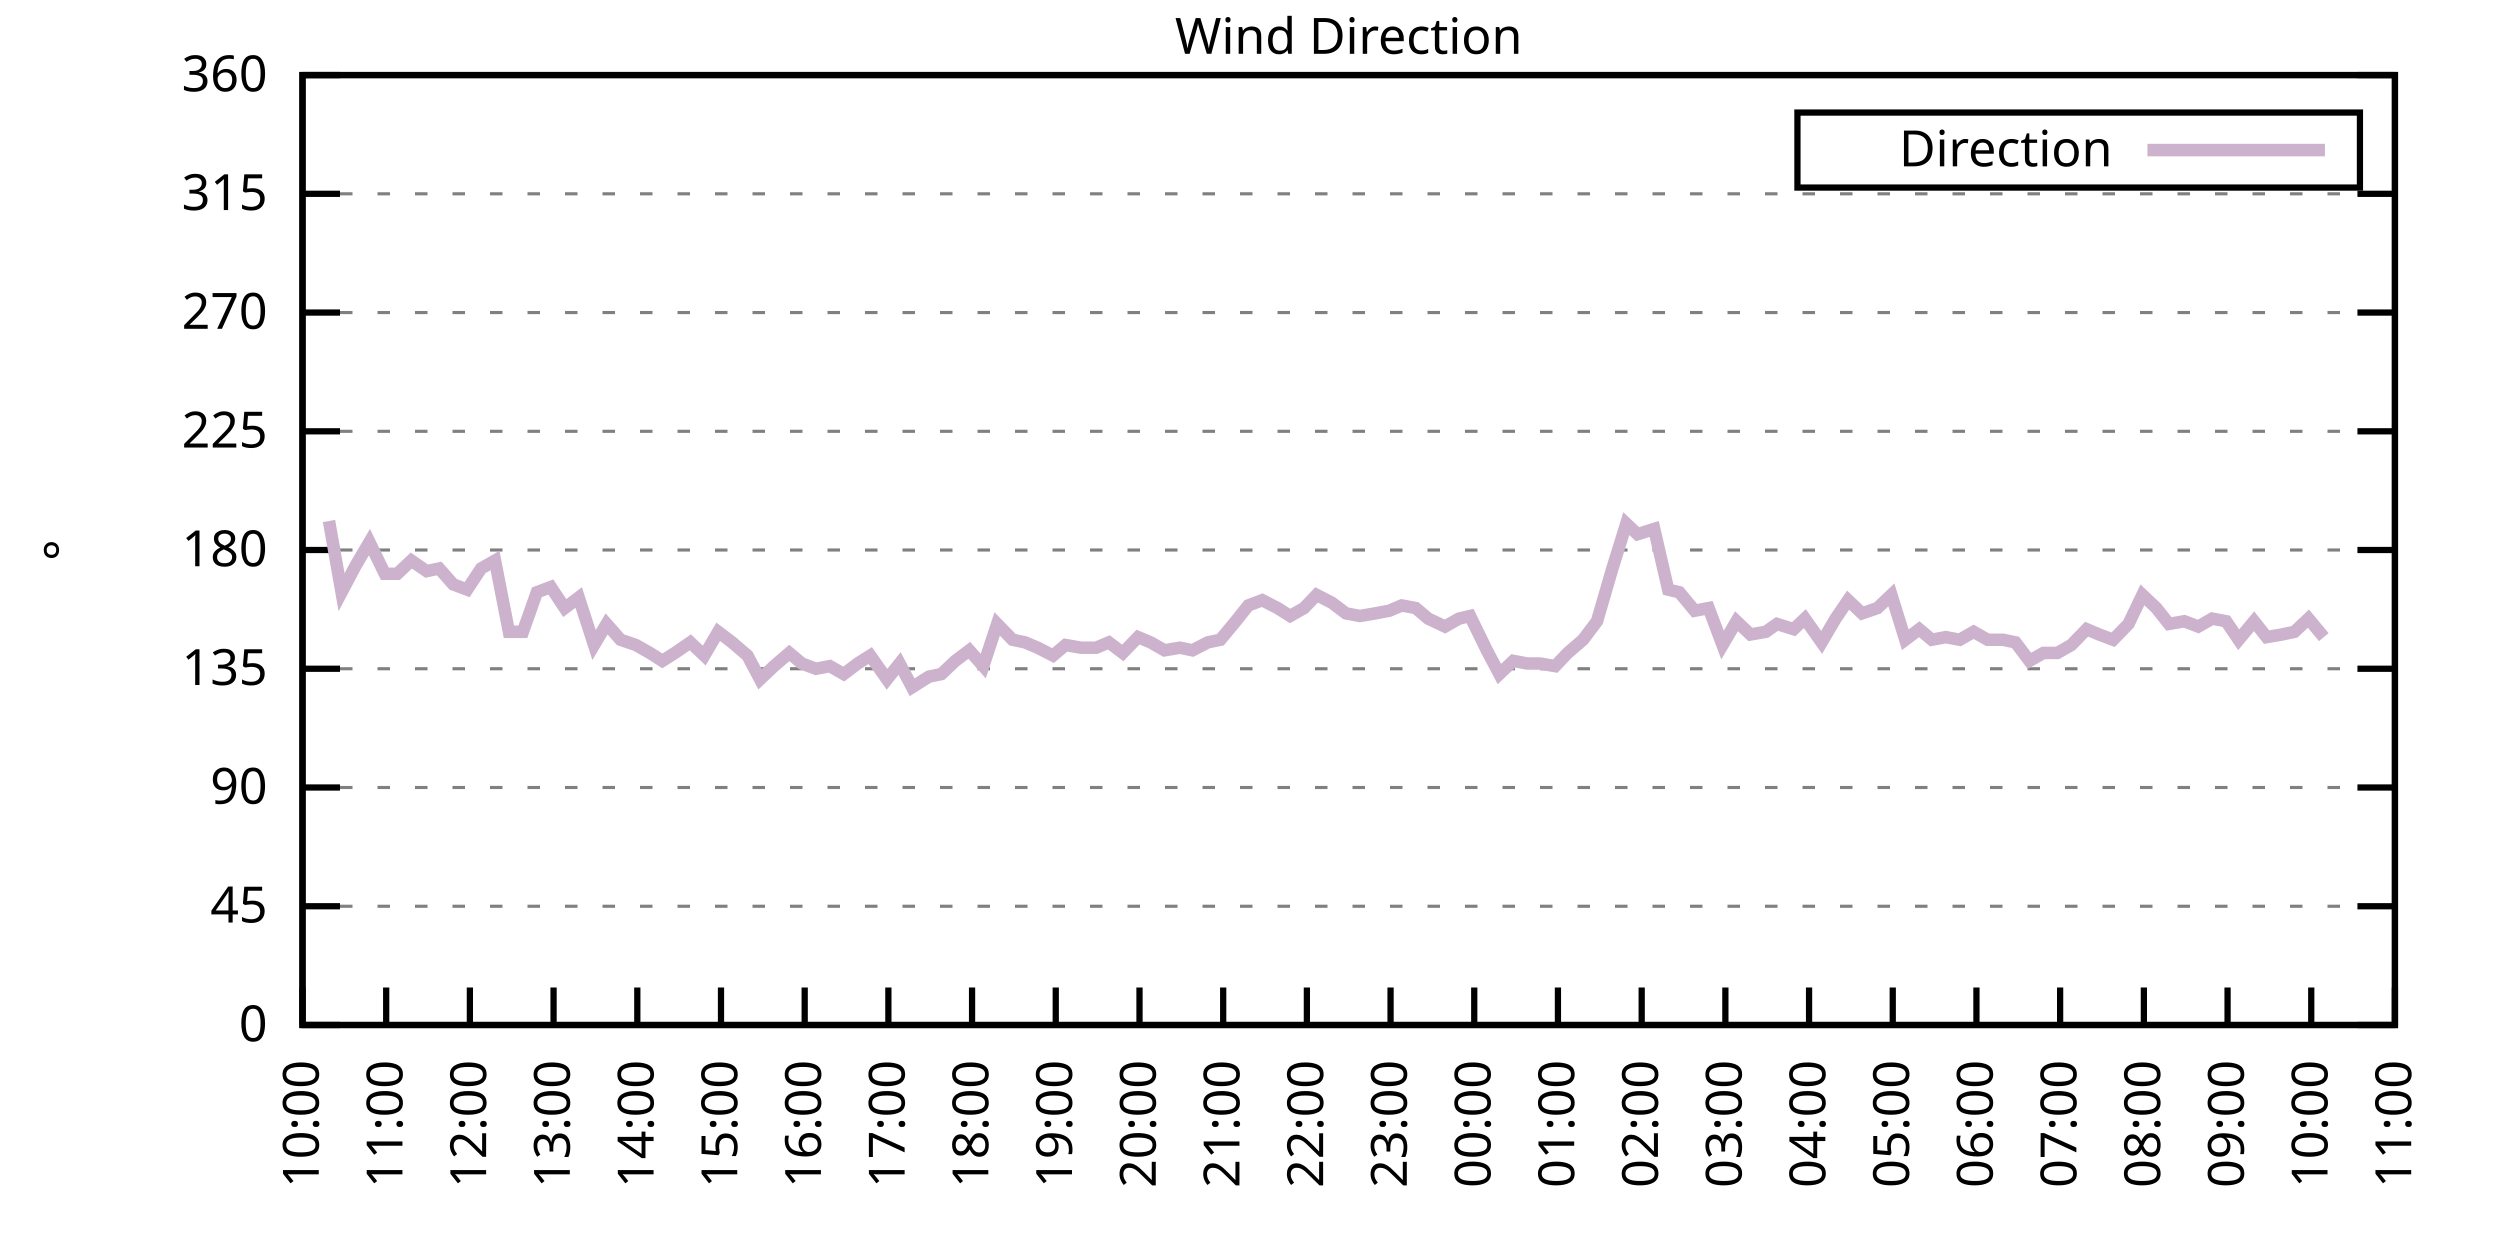
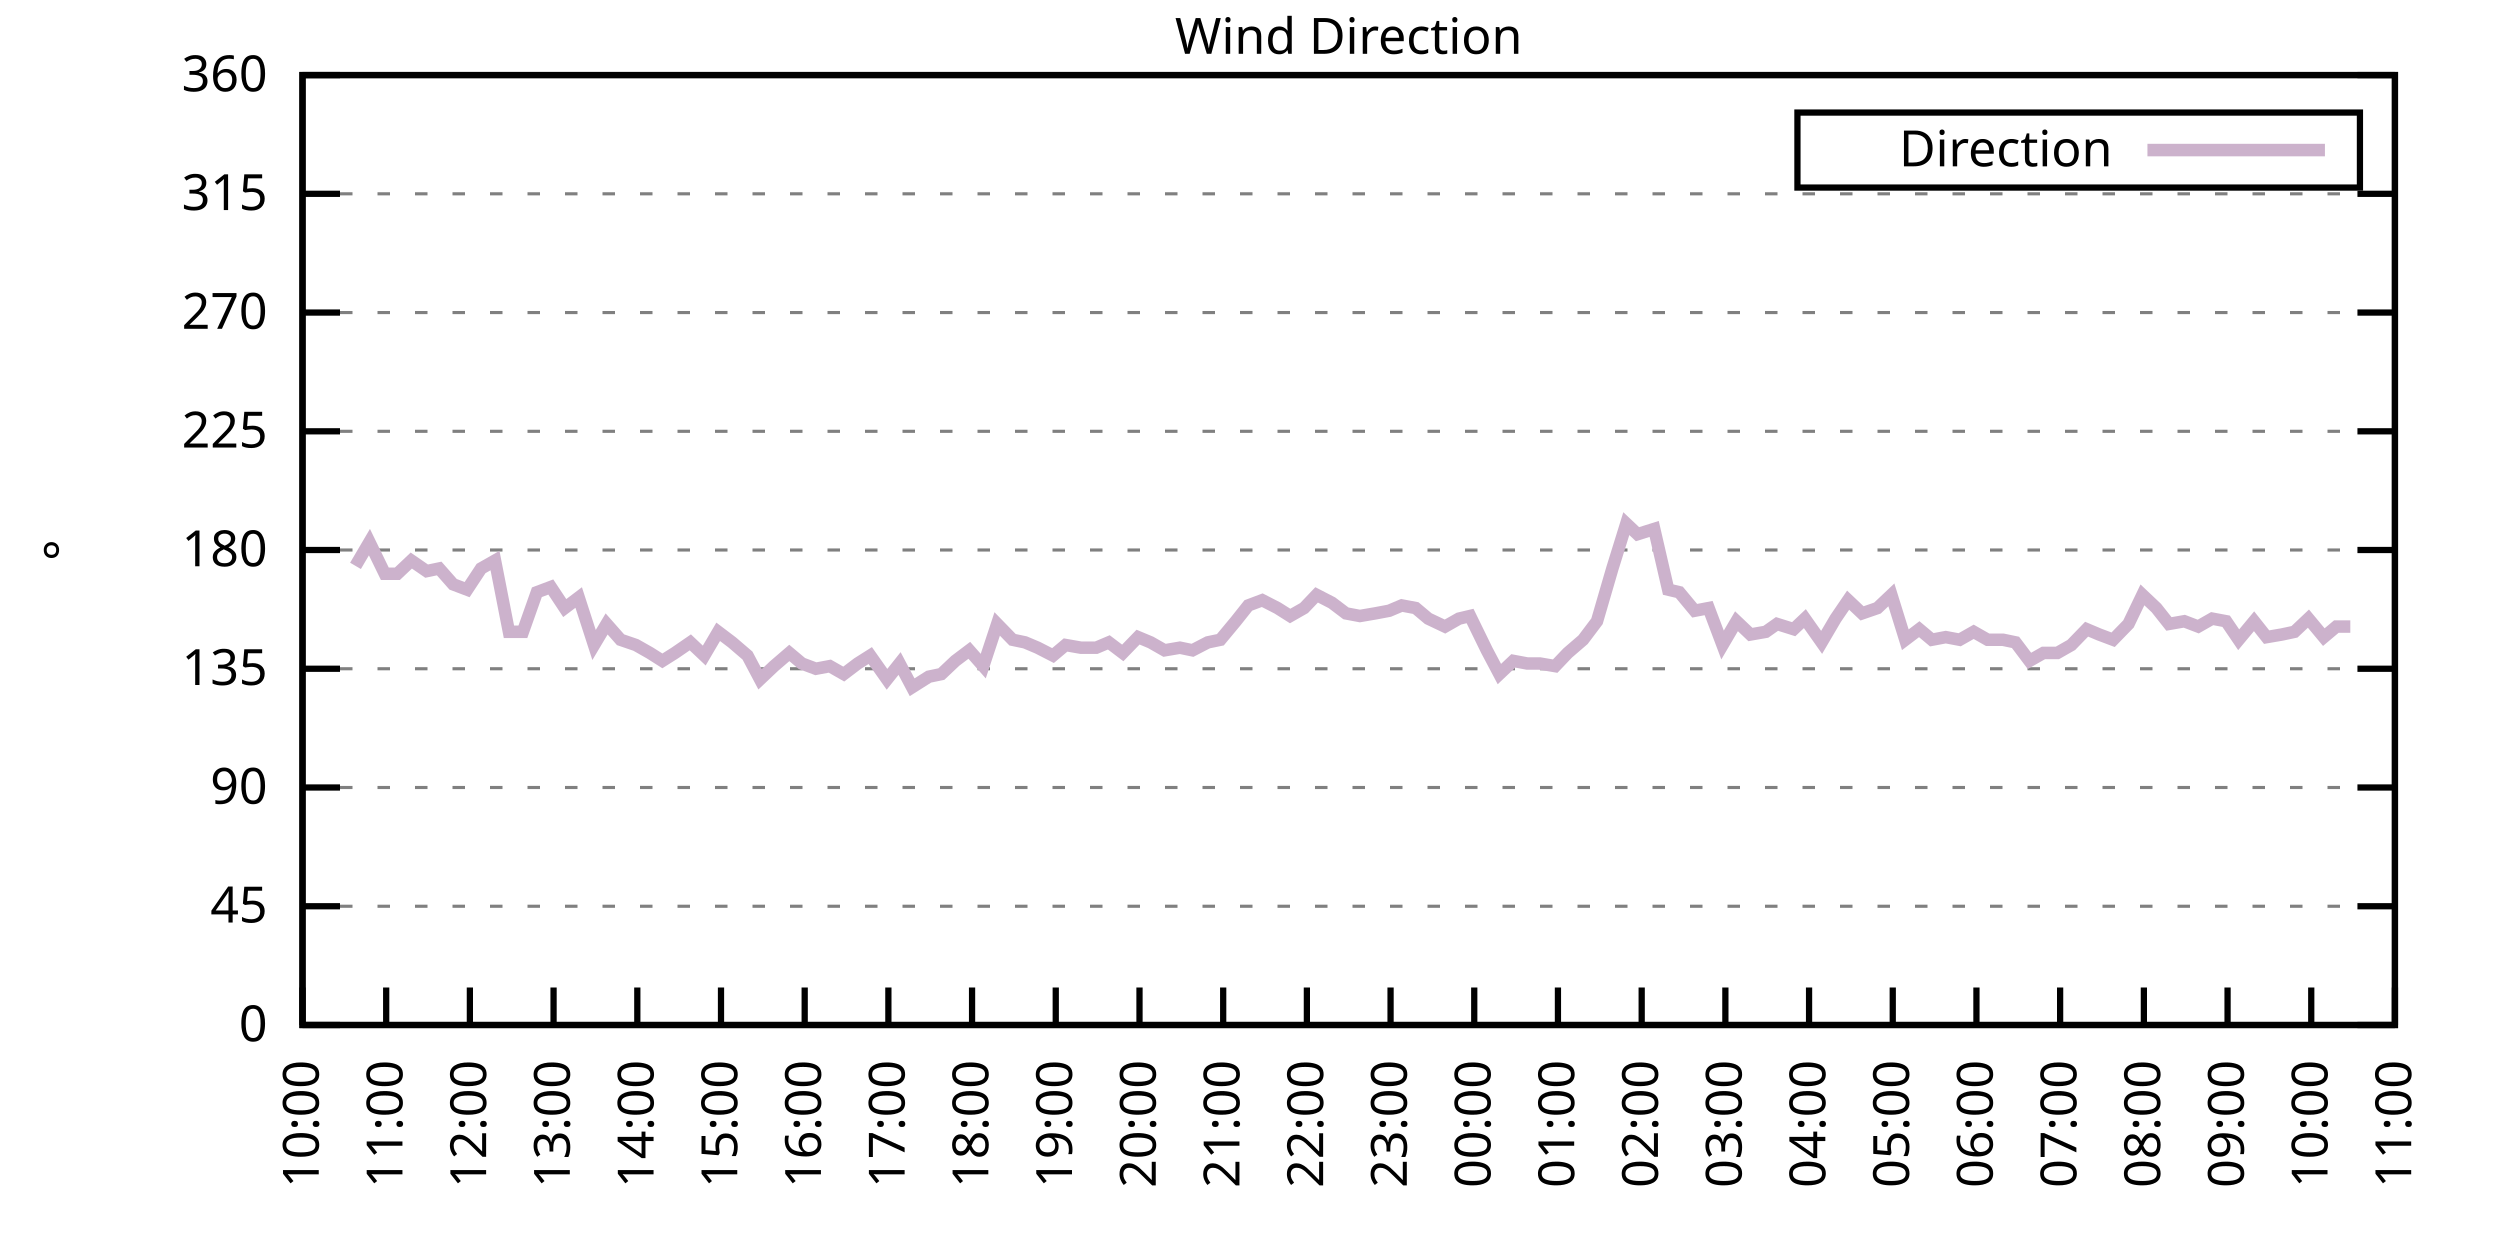
<svg xmlns="http://www.w3.org/2000/svg" xmlns:xlink="http://www.w3.org/1999/xlink" width="400" height="200" viewBox="0 0 400 200">
  <g id="gnuplot_canvas">
    <rect x="0" y="0" width="400" height="200" fill="none" />
    <defs>
      <circle id="gpDot" r="0.5" stroke-width="0.5" stroke="currentColor" />
      <path id="gpPt0" stroke-width="0.333" stroke="currentColor" d="M-1,0 h2 M0,-1 v2" />
      <path id="gpPt1" stroke-width="0.333" stroke="currentColor" d="M-1,-1 L1,1 M1,-1 L-1,1" />
      <path id="gpPt2" stroke-width="0.333" stroke="currentColor" d="M-1,0 L1,0 M0,-1 L0,1 M-1,-1 L1,1 M-1,1 L1,-1" />
      <rect id="gpPt3" stroke-width="0.333" stroke="currentColor" x="-1" y="-1" width="2" height="2" />
      <rect id="gpPt4" stroke-width="0.333" stroke="currentColor" fill="currentColor" x="-1" y="-1" width="2" height="2" />
      <circle id="gpPt5" stroke-width="0.333" stroke="currentColor" cx="0" cy="0" r="1" />
      <use xlink:href="#gpPt5" id="gpPt6" fill="currentColor" stroke="none" />
      <path id="gpPt7" stroke-width="0.333" stroke="currentColor" d="M0,-1.33 L-1.33,0.67 L1.33,0.67 z" />
      <use xlink:href="#gpPt7" id="gpPt8" fill="currentColor" stroke="none" />
      <use xlink:href="#gpPt7" id="gpPt9" stroke="currentColor" transform="rotate(180)" />
      <use xlink:href="#gpPt9" id="gpPt10" fill="currentColor" stroke="none" />
      <use xlink:href="#gpPt3" id="gpPt11" stroke="currentColor" transform="rotate(45)" />
      <use xlink:href="#gpPt11" id="gpPt12" fill="currentColor" stroke="none" />
      <path id="gpPt13" stroke-width="0.333" stroke="currentColor" d="M0,1.330 L1.265,0.411 L0.782,-1.067 L-0.782,-1.076 L-1.265,0.411 z" />
      <use xlink:href="#gpPt13" id="gpPt14" fill="currentColor" stroke="none" />
      <filter id="textbox" filterUnits="objectBoundingBox" x="0" y="0" height="1" width="1">
        <feFlood flood-color="white" flood-opacity="1" result="bgnd" />
        <feComposite in="SourceGraphic" in2="bgnd" operator="atop" />
      </filter>
      <filter id="greybox" filterUnits="objectBoundingBox" x="0" y="0" height="1" width="1">
        <feFlood flood-color="lightgrey" flood-opacity="1" result="grey" />
        <feComposite in="SourceGraphic" in2="grey" operator="atop" />
      </filter>
    </defs>
    <g fill="none" color="white" stroke="currentColor" stroke-width="1.00" stroke-linecap="butt" stroke-linejoin="miter">
</g>
    <g fill="none" color="black" stroke="currentColor" stroke-width="1.00" stroke-linecap="butt" stroke-linejoin="miter">
      <g stroke="none" shape-rendering="crispEdges">
        <polygon fill="rgb(255, 255, 255)" points="48.40,164.00 383.18,164.00 383.18,12.02 48.40,12.02 " />
      </g>
    </g>
    <g fill="none" color="black" stroke="currentColor" stroke-width="1.00" stroke-linecap="butt" stroke-linejoin="miter">
</g>
    <g fill="none" color="black" stroke="black" stroke-width="0.50" stroke-linecap="butt" stroke-linejoin="miter">
</g>
    <g fill="none" color="gray" stroke="currentColor" stroke-width="0.50" stroke-linecap="butt" stroke-linejoin="miter">
      <path stroke="gray" stroke-dasharray="2,4" class="gridline" d="M48.40,164.00 L383.19,164.00  " />
    </g>
    <g fill="none" color="gray" stroke="gray" stroke-width="1.00" stroke-linecap="butt" stroke-linejoin="miter">
</g>
    <g fill="none" color="black" stroke="currentColor" stroke-width="1.00" stroke-linecap="butt" stroke-linejoin="miter">
      <path stroke="black" d="M48.40,164.00 L54.40,164.00 M383.19,164.00 L377.19,164.00  " />
      <g transform="translate(42.80,166.60)" stroke="none" fill="black" font-family="Sans" font-size="8.00" text-anchor="end">
        <text>
          <tspan font-family="Sans"> 0</tspan>
        </text>
      </g>
    </g>
    <g fill="none" color="black" stroke="currentColor" stroke-width="1.00" stroke-linecap="butt" stroke-linejoin="miter">
</g>
    <g fill="none" color="black" stroke="black" stroke-width="0.50" stroke-linecap="butt" stroke-linejoin="miter">
</g>
    <g fill="none" color="gray" stroke="currentColor" stroke-width="0.50" stroke-linecap="butt" stroke-linejoin="miter">
      <path stroke="gray" stroke-dasharray="2,4" class="gridline" d="M48.40,145.00 L383.19,145.00  " />
    </g>
    <g fill="none" color="gray" stroke="gray" stroke-width="1.00" stroke-linecap="butt" stroke-linejoin="miter">
</g>
    <g fill="none" color="black" stroke="currentColor" stroke-width="1.00" stroke-linecap="butt" stroke-linejoin="miter">
      <path stroke="black" d="M48.40,145.00 L54.40,145.00 M383.19,145.00 L377.19,145.00  " />
      <g transform="translate(42.80,147.60)" stroke="none" fill="black" font-family="Sans" font-size="8.00" text-anchor="end">
        <text>
          <tspan font-family="Sans"> 45</tspan>
        </text>
      </g>
    </g>
    <g fill="none" color="black" stroke="currentColor" stroke-width="1.00" stroke-linecap="butt" stroke-linejoin="miter">
</g>
    <g fill="none" color="black" stroke="black" stroke-width="0.50" stroke-linecap="butt" stroke-linejoin="miter">
</g>
    <g fill="none" color="gray" stroke="currentColor" stroke-width="0.50" stroke-linecap="butt" stroke-linejoin="miter">
      <path stroke="gray" stroke-dasharray="2,4" class="gridline" d="M48.40,126.00 L383.19,126.00  " />
    </g>
    <g fill="none" color="gray" stroke="gray" stroke-width="1.00" stroke-linecap="butt" stroke-linejoin="miter">
</g>
    <g fill="none" color="black" stroke="currentColor" stroke-width="1.00" stroke-linecap="butt" stroke-linejoin="miter">
      <path stroke="black" d="M48.40,126.00 L54.40,126.00 M383.19,126.00 L377.19,126.00  " />
      <g transform="translate(42.80,128.60)" stroke="none" fill="black" font-family="Sans" font-size="8.00" text-anchor="end">
        <text>
          <tspan font-family="Sans"> 90</tspan>
        </text>
      </g>
    </g>
    <g fill="none" color="black" stroke="currentColor" stroke-width="1.00" stroke-linecap="butt" stroke-linejoin="miter">
</g>
    <g fill="none" color="black" stroke="black" stroke-width="0.50" stroke-linecap="butt" stroke-linejoin="miter">
</g>
    <g fill="none" color="gray" stroke="currentColor" stroke-width="0.50" stroke-linecap="butt" stroke-linejoin="miter">
      <path stroke="gray" stroke-dasharray="2,4" class="gridline" d="M48.40,107.00 L383.19,107.00  " />
    </g>
    <g fill="none" color="gray" stroke="gray" stroke-width="1.00" stroke-linecap="butt" stroke-linejoin="miter">
</g>
    <g fill="none" color="black" stroke="currentColor" stroke-width="1.00" stroke-linecap="butt" stroke-linejoin="miter">
      <path stroke="black" d="M48.40,107.00 L54.40,107.00 M383.19,107.00 L377.19,107.00  " />
      <g transform="translate(42.80,109.60)" stroke="none" fill="black" font-family="Sans" font-size="8.00" text-anchor="end">
        <text>
          <tspan font-family="Sans"> 135</tspan>
        </text>
      </g>
    </g>
    <g fill="none" color="black" stroke="currentColor" stroke-width="1.00" stroke-linecap="butt" stroke-linejoin="miter">
</g>
    <g fill="none" color="black" stroke="black" stroke-width="0.50" stroke-linecap="butt" stroke-linejoin="miter">
</g>
    <g fill="none" color="gray" stroke="currentColor" stroke-width="0.50" stroke-linecap="butt" stroke-linejoin="miter">
      <path stroke="gray" stroke-dasharray="2,4" class="gridline" d="M48.40,88.00 L383.19,88.00  " />
    </g>
    <g fill="none" color="gray" stroke="gray" stroke-width="1.00" stroke-linecap="butt" stroke-linejoin="miter">
</g>
    <g fill="none" color="black" stroke="currentColor" stroke-width="1.00" stroke-linecap="butt" stroke-linejoin="miter">
      <path stroke="black" d="M48.40,88.00 L54.40,88.00 M383.19,88.00 L377.19,88.00  " />
      <g transform="translate(42.80,90.60)" stroke="none" fill="black" font-family="Sans" font-size="8.00" text-anchor="end">
        <text>
          <tspan font-family="Sans"> 180</tspan>
        </text>
      </g>
    </g>
    <g fill="none" color="black" stroke="currentColor" stroke-width="1.00" stroke-linecap="butt" stroke-linejoin="miter">
</g>
    <g fill="none" color="black" stroke="black" stroke-width="0.50" stroke-linecap="butt" stroke-linejoin="miter">
</g>
    <g fill="none" color="gray" stroke="currentColor" stroke-width="0.50" stroke-linecap="butt" stroke-linejoin="miter">
      <path stroke="gray" stroke-dasharray="2,4" class="gridline" d="M48.40,69.01 L383.19,69.01  " />
    </g>
    <g fill="none" color="gray" stroke="gray" stroke-width="1.00" stroke-linecap="butt" stroke-linejoin="miter">
</g>
    <g fill="none" color="black" stroke="currentColor" stroke-width="1.00" stroke-linecap="butt" stroke-linejoin="miter">
      <path stroke="black" d="M48.40,69.01 L54.40,69.01 M383.19,69.01 L377.19,69.01  " />
      <g transform="translate(42.80,71.61)" stroke="none" fill="black" font-family="Sans" font-size="8.00" text-anchor="end">
        <text>
          <tspan font-family="Sans"> 225</tspan>
        </text>
      </g>
    </g>
    <g fill="none" color="black" stroke="currentColor" stroke-width="1.00" stroke-linecap="butt" stroke-linejoin="miter">
</g>
    <g fill="none" color="black" stroke="black" stroke-width="0.50" stroke-linecap="butt" stroke-linejoin="miter">
</g>
    <g fill="none" color="gray" stroke="currentColor" stroke-width="0.50" stroke-linecap="butt" stroke-linejoin="miter">
      <path stroke="gray" stroke-dasharray="2,4" class="gridline" d="M48.40,50.01 L383.19,50.01  " />
    </g>
    <g fill="none" color="gray" stroke="gray" stroke-width="1.00" stroke-linecap="butt" stroke-linejoin="miter">
</g>
    <g fill="none" color="black" stroke="currentColor" stroke-width="1.00" stroke-linecap="butt" stroke-linejoin="miter">
      <path stroke="black" d="M48.40,50.01 L54.40,50.01 M383.19,50.01 L377.19,50.01  " />
      <g transform="translate(42.80,52.61)" stroke="none" fill="black" font-family="Sans" font-size="8.00" text-anchor="end">
        <text>
          <tspan font-family="Sans"> 270</tspan>
        </text>
      </g>
    </g>
    <g fill="none" color="black" stroke="currentColor" stroke-width="1.00" stroke-linecap="butt" stroke-linejoin="miter">
</g>
    <g fill="none" color="black" stroke="black" stroke-width="0.50" stroke-linecap="butt" stroke-linejoin="miter">
</g>
    <g fill="none" color="gray" stroke="currentColor" stroke-width="0.50" stroke-linecap="butt" stroke-linejoin="miter">
      <path stroke="gray" stroke-dasharray="2,4" class="gridline" d="M48.40,31.01 L383.19,31.01  " />
    </g>
    <g fill="none" color="gray" stroke="gray" stroke-width="1.00" stroke-linecap="butt" stroke-linejoin="miter">
</g>
    <g fill="none" color="black" stroke="currentColor" stroke-width="1.00" stroke-linecap="butt" stroke-linejoin="miter">
      <path stroke="black" d="M48.40,31.01 L54.40,31.01 M383.19,31.01 L377.19,31.01  " />
      <g transform="translate(42.80,33.61)" stroke="none" fill="black" font-family="Sans" font-size="8.00" text-anchor="end">
        <text>
          <tspan font-family="Sans"> 315</tspan>
        </text>
      </g>
    </g>
    <g fill="none" color="black" stroke="currentColor" stroke-width="1.00" stroke-linecap="butt" stroke-linejoin="miter">
</g>
    <g fill="none" color="black" stroke="black" stroke-width="0.50" stroke-linecap="butt" stroke-linejoin="miter">
</g>
    <g fill="none" color="gray" stroke="currentColor" stroke-width="0.50" stroke-linecap="butt" stroke-linejoin="miter">
      <path stroke="gray" stroke-dasharray="2,4" class="gridline" d="M48.40,12.01 L383.19,12.01  " />
    </g>
    <g fill="none" color="gray" stroke="gray" stroke-width="1.00" stroke-linecap="butt" stroke-linejoin="miter">
</g>
    <g fill="none" color="black" stroke="currentColor" stroke-width="1.00" stroke-linecap="butt" stroke-linejoin="miter">
      <path stroke="black" d="M48.40,12.01 L54.40,12.01 M383.19,12.01 L377.19,12.01  " />
      <g transform="translate(42.80,14.61)" stroke="none" fill="black" font-family="Sans" font-size="8.00" text-anchor="end">
        <text>
          <tspan font-family="Sans"> 360</tspan>
        </text>
      </g>
    </g>
    <g fill="none" color="black" stroke="currentColor" stroke-width="1.00" stroke-linecap="butt" stroke-linejoin="miter">
      <path stroke="black" d="M48.40,164.00 L48.40,158.00  " />
      <g transform="translate(51.00,169.60) rotate(270.00)" stroke="none" fill="black" font-family="Sans" font-size="8.00" text-anchor="end">
        <text>
          <tspan font-family="Sans">10:00</tspan>
        </text>
      </g>
    </g>
    <g fill="none" color="black" stroke="currentColor" stroke-width="1.00" stroke-linecap="butt" stroke-linejoin="miter">
      <path stroke="black" d="M61.79,164.00 L61.79,158.00  " />
      <g transform="translate(64.39,169.60) rotate(270.00)" stroke="none" fill="black" font-family="Sans" font-size="8.00" text-anchor="end">
        <text>
          <tspan font-family="Sans">11:00</tspan>
        </text>
      </g>
    </g>
    <g fill="none" color="black" stroke="currentColor" stroke-width="1.00" stroke-linecap="butt" stroke-linejoin="miter">
      <path stroke="black" d="M75.18,164.00 L75.18,158.00  " />
      <g transform="translate(77.78,169.60) rotate(270.00)" stroke="none" fill="black" font-family="Sans" font-size="8.00" text-anchor="end">
        <text>
          <tspan font-family="Sans">12:00</tspan>
        </text>
      </g>
    </g>
    <g fill="none" color="black" stroke="currentColor" stroke-width="1.00" stroke-linecap="butt" stroke-linejoin="miter">
      <path stroke="black" d="M88.57,164.00 L88.57,158.00  " />
      <g transform="translate(91.17,169.60) rotate(270.00)" stroke="none" fill="black" font-family="Sans" font-size="8.00" text-anchor="end">
        <text>
          <tspan font-family="Sans">13:00</tspan>
        </text>
      </g>
    </g>
    <g fill="none" color="black" stroke="currentColor" stroke-width="1.00" stroke-linecap="butt" stroke-linejoin="miter">
      <path stroke="black" d="M101.97,164.00 L101.97,158.00  " />
      <g transform="translate(104.57,169.60) rotate(270.00)" stroke="none" fill="black" font-family="Sans" font-size="8.00" text-anchor="end">
        <text>
          <tspan font-family="Sans">14:00</tspan>
        </text>
      </g>
    </g>
    <g fill="none" color="black" stroke="currentColor" stroke-width="1.00" stroke-linecap="butt" stroke-linejoin="miter">
      <path stroke="black" d="M115.36,164.00 L115.36,158.00  " />
      <g transform="translate(117.96,169.60) rotate(270.00)" stroke="none" fill="black" font-family="Sans" font-size="8.00" text-anchor="end">
        <text>
          <tspan font-family="Sans">15:00</tspan>
        </text>
      </g>
    </g>
    <g fill="none" color="black" stroke="currentColor" stroke-width="1.00" stroke-linecap="butt" stroke-linejoin="miter">
      <path stroke="black" d="M128.75,164.00 L128.75,158.00  " />
      <g transform="translate(131.35,169.60) rotate(270.00)" stroke="none" fill="black" font-family="Sans" font-size="8.00" text-anchor="end">
        <text>
          <tspan font-family="Sans">16:00</tspan>
        </text>
      </g>
    </g>
    <g fill="none" color="black" stroke="currentColor" stroke-width="1.00" stroke-linecap="butt" stroke-linejoin="miter">
      <path stroke="black" d="M142.14,164.00 L142.14,158.00  " />
      <g transform="translate(144.74,169.60) rotate(270.00)" stroke="none" fill="black" font-family="Sans" font-size="8.00" text-anchor="end">
        <text>
          <tspan font-family="Sans">17:00</tspan>
        </text>
      </g>
    </g>
    <g fill="none" color="black" stroke="currentColor" stroke-width="1.00" stroke-linecap="butt" stroke-linejoin="miter">
      <path stroke="black" d="M155.53,164.00 L155.53,158.00  " />
      <g transform="translate(158.13,169.60) rotate(270.00)" stroke="none" fill="black" font-family="Sans" font-size="8.00" text-anchor="end">
        <text>
          <tspan font-family="Sans">18:00</tspan>
        </text>
      </g>
    </g>
    <g fill="none" color="black" stroke="currentColor" stroke-width="1.00" stroke-linecap="butt" stroke-linejoin="miter">
      <path stroke="black" d="M168.92,164.00 L168.92,158.00  " />
      <g transform="translate(171.52,169.60) rotate(270.00)" stroke="none" fill="black" font-family="Sans" font-size="8.00" text-anchor="end">
        <text>
          <tspan font-family="Sans">19:00</tspan>
        </text>
      </g>
    </g>
    <g fill="none" color="black" stroke="currentColor" stroke-width="1.00" stroke-linecap="butt" stroke-linejoin="miter">
      <path stroke="black" d="M182.32,164.00 L182.32,158.00  " />
      <g transform="translate(184.92,169.60) rotate(270.00)" stroke="none" fill="black" font-family="Sans" font-size="8.00" text-anchor="end">
        <text>
          <tspan font-family="Sans">20:00</tspan>
        </text>
      </g>
    </g>
    <g fill="none" color="black" stroke="currentColor" stroke-width="1.00" stroke-linecap="butt" stroke-linejoin="miter">
      <path stroke="black" d="M195.71,164.00 L195.71,158.00  " />
      <g transform="translate(198.31,169.60) rotate(270.00)" stroke="none" fill="black" font-family="Sans" font-size="8.00" text-anchor="end">
        <text>
          <tspan font-family="Sans">21:00</tspan>
        </text>
      </g>
    </g>
    <g fill="none" color="black" stroke="currentColor" stroke-width="1.00" stroke-linecap="butt" stroke-linejoin="miter">
      <path stroke="black" d="M209.10,164.00 L209.10,158.00  " />
      <g transform="translate(211.70,169.60) rotate(270.00)" stroke="none" fill="black" font-family="Sans" font-size="8.00" text-anchor="end">
        <text>
          <tspan font-family="Sans">22:00</tspan>
        </text>
      </g>
    </g>
    <g fill="none" color="black" stroke="currentColor" stroke-width="1.00" stroke-linecap="butt" stroke-linejoin="miter">
      <path stroke="black" d="M222.49,164.00 L222.49,158.00  " />
      <g transform="translate(225.09,169.60) rotate(270.00)" stroke="none" fill="black" font-family="Sans" font-size="8.00" text-anchor="end">
        <text>
          <tspan font-family="Sans">23:00</tspan>
        </text>
      </g>
    </g>
    <g fill="none" color="black" stroke="currentColor" stroke-width="1.00" stroke-linecap="butt" stroke-linejoin="miter">
      <path stroke="black" d="M235.88,164.00 L235.88,158.00  " />
      <g transform="translate(238.48,169.60) rotate(270.00)" stroke="none" fill="black" font-family="Sans" font-size="8.00" text-anchor="end">
        <text>
          <tspan font-family="Sans">00:00</tspan>
        </text>
      </g>
    </g>
    <g fill="none" color="black" stroke="currentColor" stroke-width="1.00" stroke-linecap="butt" stroke-linejoin="miter">
      <path stroke="black" d="M249.27,164.00 L249.27,158.00  " />
      <g transform="translate(251.87,169.60) rotate(270.00)" stroke="none" fill="black" font-family="Sans" font-size="8.00" text-anchor="end">
        <text>
          <tspan font-family="Sans">01:00</tspan>
        </text>
      </g>
    </g>
    <g fill="none" color="black" stroke="currentColor" stroke-width="1.00" stroke-linecap="butt" stroke-linejoin="miter">
      <path stroke="black" d="M262.67,164.00 L262.67,158.00  " />
      <g transform="translate(265.27,169.60) rotate(270.00)" stroke="none" fill="black" font-family="Sans" font-size="8.00" text-anchor="end">
        <text>
          <tspan font-family="Sans">02:00</tspan>
        </text>
      </g>
    </g>
    <g fill="none" color="black" stroke="currentColor" stroke-width="1.00" stroke-linecap="butt" stroke-linejoin="miter">
      <path stroke="black" d="M276.06,164.00 L276.06,158.00  " />
      <g transform="translate(278.66,169.60) rotate(270.00)" stroke="none" fill="black" font-family="Sans" font-size="8.00" text-anchor="end">
        <text>
          <tspan font-family="Sans">03:00</tspan>
        </text>
      </g>
    </g>
    <g fill="none" color="black" stroke="currentColor" stroke-width="1.00" stroke-linecap="butt" stroke-linejoin="miter">
      <path stroke="black" d="M289.45,164.00 L289.45,158.00  " />
      <g transform="translate(292.05,169.60) rotate(270.00)" stroke="none" fill="black" font-family="Sans" font-size="8.00" text-anchor="end">
        <text>
          <tspan font-family="Sans">04:00</tspan>
        </text>
      </g>
    </g>
    <g fill="none" color="black" stroke="currentColor" stroke-width="1.00" stroke-linecap="butt" stroke-linejoin="miter">
      <path stroke="black" d="M302.84,164.00 L302.84,158.00  " />
      <g transform="translate(305.44,169.60) rotate(270.00)" stroke="none" fill="black" font-family="Sans" font-size="8.00" text-anchor="end">
        <text>
          <tspan font-family="Sans">05:00</tspan>
        </text>
      </g>
    </g>
    <g fill="none" color="black" stroke="currentColor" stroke-width="1.00" stroke-linecap="butt" stroke-linejoin="miter">
      <path stroke="black" d="M316.23,164.00 L316.23,158.00  " />
      <g transform="translate(318.83,169.60) rotate(270.00)" stroke="none" fill="black" font-family="Sans" font-size="8.00" text-anchor="end">
        <text>
          <tspan font-family="Sans">06:00</tspan>
        </text>
      </g>
    </g>
    <g fill="none" color="black" stroke="currentColor" stroke-width="1.00" stroke-linecap="butt" stroke-linejoin="miter">
      <path stroke="black" d="M329.62,164.00 L329.62,158.00  " />
      <g transform="translate(332.22,169.60) rotate(270.00)" stroke="none" fill="black" font-family="Sans" font-size="8.00" text-anchor="end">
        <text>
          <tspan font-family="Sans">07:00</tspan>
        </text>
      </g>
    </g>
    <g fill="none" color="black" stroke="currentColor" stroke-width="1.00" stroke-linecap="butt" stroke-linejoin="miter">
      <path stroke="black" d="M343.02,164.00 L343.02,158.00  " />
      <g transform="translate(345.62,169.60) rotate(270.00)" stroke="none" fill="black" font-family="Sans" font-size="8.00" text-anchor="end">
        <text>
          <tspan font-family="Sans">08:00</tspan>
        </text>
      </g>
    </g>
    <g fill="none" color="black" stroke="currentColor" stroke-width="1.00" stroke-linecap="butt" stroke-linejoin="miter">
      <path stroke="black" d="M356.41,164.00 L356.41,158.00  " />
      <g transform="translate(359.01,169.60) rotate(270.00)" stroke="none" fill="black" font-family="Sans" font-size="8.00" text-anchor="end">
        <text>
          <tspan font-family="Sans">09:00</tspan>
        </text>
      </g>
    </g>
    <g fill="none" color="black" stroke="currentColor" stroke-width="1.00" stroke-linecap="butt" stroke-linejoin="miter">
      <path stroke="black" d="M369.80,164.00 L369.80,158.00  " />
      <g transform="translate(372.40,169.60) rotate(270.00)" stroke="none" fill="black" font-family="Sans" font-size="8.00" text-anchor="end">
        <text>
          <tspan font-family="Sans">10:00</tspan>
        </text>
      </g>
    </g>
    <g fill="none" color="black" stroke="currentColor" stroke-width="1.00" stroke-linecap="butt" stroke-linejoin="miter">
      <path stroke="black" d="M383.19,164.00 L383.19,158.00  " />
      <g transform="translate(385.79,169.60) rotate(270.00)" stroke="none" fill="black" font-family="Sans" font-size="8.00" text-anchor="end">
        <text>
          <tspan font-family="Sans">11:00</tspan>
        </text>
      </g>
    </g>
    <g fill="none" color="black" stroke="currentColor" stroke-width="1.00" stroke-linecap="butt" stroke-linejoin="miter">
</g>
    <g fill="none" color="black" stroke="currentColor" stroke-width="1.00" stroke-linecap="butt" stroke-linejoin="miter">
      <path stroke="black" d="M48.40,12.01 L48.40,164.00 L383.19,164.00 L383.19,12.01 L48.40,12.01 Z  " />
    </g>
    <g fill="none" color="black" stroke="currentColor" stroke-width="1.00" stroke-linecap="butt" stroke-linejoin="miter">
</g>
    <g fill="none" color="black" stroke="currentColor" stroke-width="1.00" stroke-linecap="butt" stroke-linejoin="miter">
      <path stroke="black" d="M287.59,30.01 L287.59,18.01 L377.59,18.01 L377.59,30.01 L287.59,30.01 Z  " />
    </g>
    <g id="Wind_direction_plot_1">
      <g fill="none" color="white" stroke="black" stroke-width="2.00" stroke-linecap="butt" stroke-linejoin="miter">
</g>
      <g fill="none" color="black" stroke="currentColor" stroke-width="2.00" stroke-linecap="butt" stroke-linejoin="miter">
        <g transform="translate(337.99,26.61)" stroke="none" fill="black" font-family="Sans" font-size="8.00" text-anchor="end">
          <text>
            <tspan font-family="Sans">Direction</tspan>
          </text>
        </g>
      </g>
      <g fill="none" color="black" stroke="currentColor" stroke-width="2.00" stroke-linecap="butt" stroke-linejoin="miter">
-         <path stroke="rgb(204, 178, 204)" d="M343.59,24.01 L371.99,24.01 M52.64,83.36 L54.65,94.76 L56.88,90.54 L59.11,86.74 L61.57,91.80 L63.58,91.80   L65.81,89.69 L68.26,91.38 L70.27,90.96 L72.50,93.49 L74.74,94.34 L76.97,90.96 L79.20,89.69 L81.43,101.09   L83.66,101.09 L85.90,94.76 L88.13,93.92 L90.36,97.29 L92.59,95.60 L95.05,103.20 L97.06,99.83 L99.29,102.36   L101.74,103.20 L103.98,104.47 L105.98,105.74 L107.99,104.47 L110.45,102.78 L112.68,104.89 L114.91,101.09 L117.14,102.78   L119.60,104.89 L121.61,108.69 L123.84,106.58 L126.29,104.47 L128.30,106.16 L130.54,107.00 L132.77,106.58 L135.00,107.85   L137.23,106.16 L139.24,104.89 L141.92,108.69 L143.93,106.16 L145.94,109.96 L148.61,108.27 L150.62,107.85 L152.85,105.74   L155.09,104.05 L157.32,106.58 L159.55,99.83 L162.01,102.36 L164.01,102.78 L166.02,103.63 L168.48,104.89 L170.49,103.20   L172.94,103.63 L175.40,103.63 L177.41,102.78 L179.64,104.47 L182.09,101.94 L184.10,102.78 L186.33,104.05 L188.79,103.63   L190.80,104.05 L193.25,102.78 L195.26,102.36 L197.72,99.40 L199.73,96.87 L201.96,96.03 L204.41,97.29 L206.42,98.56   L208.65,97.29 L210.66,95.18 L213.12,96.45 L215.35,98.14 L217.58,98.56 L220.04,98.14 L222.27,97.72 L224.28,96.87   L226.51,97.29 L228.52,98.98 L231.20,100.25 L233.43,98.98 L235.21,98.56 L237.89,104.05 L239.90,107.85 L242.13,105.74   L244.36,106.16 L246.37,106.16 L248.83,106.58 L250.84,104.47 L253.29,102.36 L255.52,99.40 L257.98,90.96 L260.21,83.78   L262.00,85.47 L264.67,84.63 L266.91,94.34 L268.69,94.76 L271.15,97.72 L273.38,97.29 L275.61,103.20 L277.84,99.40   L280.07,101.52 L282.53,101.09 L284.32,99.83 L286.99,100.67 L288.78,98.98 L291.46,102.78 L293.69,98.98 L295.70,96.03   L297.93,98.14 L300.39,97.29 L302.62,95.18 L304.85,102.36 L307.08,100.67 L309.09,102.36 L311.32,101.94 L313.55,102.36   L315.79,101.09 L318.02,102.36 L320.47,102.36 L322.48,102.78 L324.71,105.74 L326.95,104.47 L329.18,104.47 L331.41,103.20   L333.86,100.67 L335.87,101.52 L338.10,102.36 L340.56,99.83 L342.79,95.18 L345.02,97.29 L347.03,99.83 L349.49,99.40   L351.72,100.25 L353.95,98.98 L356.18,99.40 L358.19,102.36 L360.65,99.40 L362.66,101.94 L365.11,101.52 L367.12,101.09   L369.35,98.98 L371.81,101.94  " />
+         <path stroke="rgb(204, 178, 204)" d="M343.59,24.01 L371.99,24.01 M56.88,90.54 L59.11,86.74 L61.57,91.80 L63.58,91.80 L65.81,89.69 L68.26,91.38   L70.27,90.96 L72.50,93.49 L74.74,94.34 L76.97,90.96 L79.20,89.69 L81.43,101.09 L83.66,101.09 L85.90,94.76   L88.13,93.92 L90.36,97.29 L92.59,95.60 L95.05,103.20 L97.06,99.83 L99.29,102.36 L101.74,103.20 L103.98,104.47   L105.98,105.74 L107.99,104.47 L110.45,102.78 L112.68,104.89 L114.91,101.09 L117.14,102.78 L119.60,104.89 L121.61,108.69   L123.84,106.58 L126.29,104.47 L128.30,106.16 L130.54,107.00 L132.77,106.58 L135.00,107.85 L137.23,106.16 L139.24,104.89   L141.92,108.69 L143.93,106.16 L145.94,109.96 L148.61,108.27 L150.62,107.85 L152.85,105.74 L155.09,104.05 L157.32,106.58   L159.55,99.83 L162.01,102.36 L164.01,102.78 L166.02,103.63 L168.48,104.89 L170.49,103.20 L172.94,103.63 L175.40,103.63   L177.41,102.78 L179.64,104.47 L182.09,101.94 L184.10,102.78 L186.33,104.05 L188.79,103.63 L190.80,104.05 L193.25,102.78   L195.26,102.36 L197.72,99.40 L199.73,96.87 L201.96,96.03 L204.41,97.29 L206.42,98.56 L208.65,97.29 L210.66,95.18   L213.12,96.45 L215.35,98.14 L217.58,98.56 L220.04,98.14 L222.27,97.72 L224.28,96.87 L226.51,97.29 L228.52,98.98   L231.20,100.25 L233.43,98.98 L235.21,98.56 L237.89,104.05 L239.90,107.85 L242.13,105.74 L244.36,106.16 L246.37,106.16   L248.83,106.58 L250.84,104.47 L253.29,102.36 L255.52,99.40 L257.98,90.96 L260.21,83.78 L262.00,85.47 L264.67,84.63   L266.91,94.34 L268.69,94.76 L271.15,97.72 L273.38,97.29 L275.61,103.20 L277.84,99.40 L280.07,101.52 L282.53,101.09   L284.32,99.83 L286.99,100.67 L288.78,98.98 L291.46,102.78 L293.69,98.98 L295.70,96.03 L297.93,98.14 L300.39,97.29   L302.62,95.18 L304.85,102.36 L307.08,100.67 L309.09,102.36 L311.32,101.94 L313.55,102.36 L315.79,101.09 L318.02,102.36   L320.47,102.36 L322.48,102.78 L324.71,105.74 L326.95,104.47 L329.18,104.47 L331.41,103.20 L333.86,100.67 L335.87,101.52   L338.10,102.36 L340.56,99.83 L342.79,95.18 L345.02,97.29 L347.03,99.83 L349.49,99.40 L351.72,100.25 L353.95,98.98   L356.18,99.40 L358.19,102.36 L360.65,99.40 L362.66,101.94 L365.11,101.52 L367.12,101.09 L369.35,98.98 L371.81,101.94   L373.82,100.25 L376.05,100.25  " />
      </g>
    </g>
    <g fill="none" color="black" stroke="currentColor" stroke-width="2.00" stroke-linecap="butt" stroke-linejoin="miter">
</g>
    <g fill="none" color="black" stroke="black" stroke-width="1.00" stroke-linecap="butt" stroke-linejoin="miter">
</g>
    <g fill="none" color="black" stroke="currentColor" stroke-width="1.00" stroke-linecap="butt" stroke-linejoin="miter">
      <path stroke="black" d="M48.40,12.01 L48.40,164.00 L383.19,164.00 L383.19,12.01 L48.40,12.01 Z  " />
      <g transform="translate(12.80,88.01) rotate(270.00)" stroke="none" fill="black" font-family="Sans" font-size="8.00" text-anchor="middle">
        <text>
          <tspan font-family="Sans">°</tspan>
        </text>
      </g>
    </g>
    <g fill="none" color="black" stroke="currentColor" stroke-width="1.00" stroke-linecap="butt" stroke-linejoin="miter">
</g>
    <g fill="none" color="black" stroke="currentColor" stroke-width="1.00" stroke-linecap="butt" stroke-linejoin="miter">
      <g transform="translate(215.79,8.61)" stroke="none" fill="black" font-family="Sans" font-size="8.00" text-anchor="middle">
        <text>
          <tspan font-family="Sans">Wind Direction</tspan>
        </text>
      </g>
    </g>
    <g fill="none" color="black" stroke="currentColor" stroke-width="1.00" stroke-linecap="butt" stroke-linejoin="miter">
</g>
  </g>
</svg>
